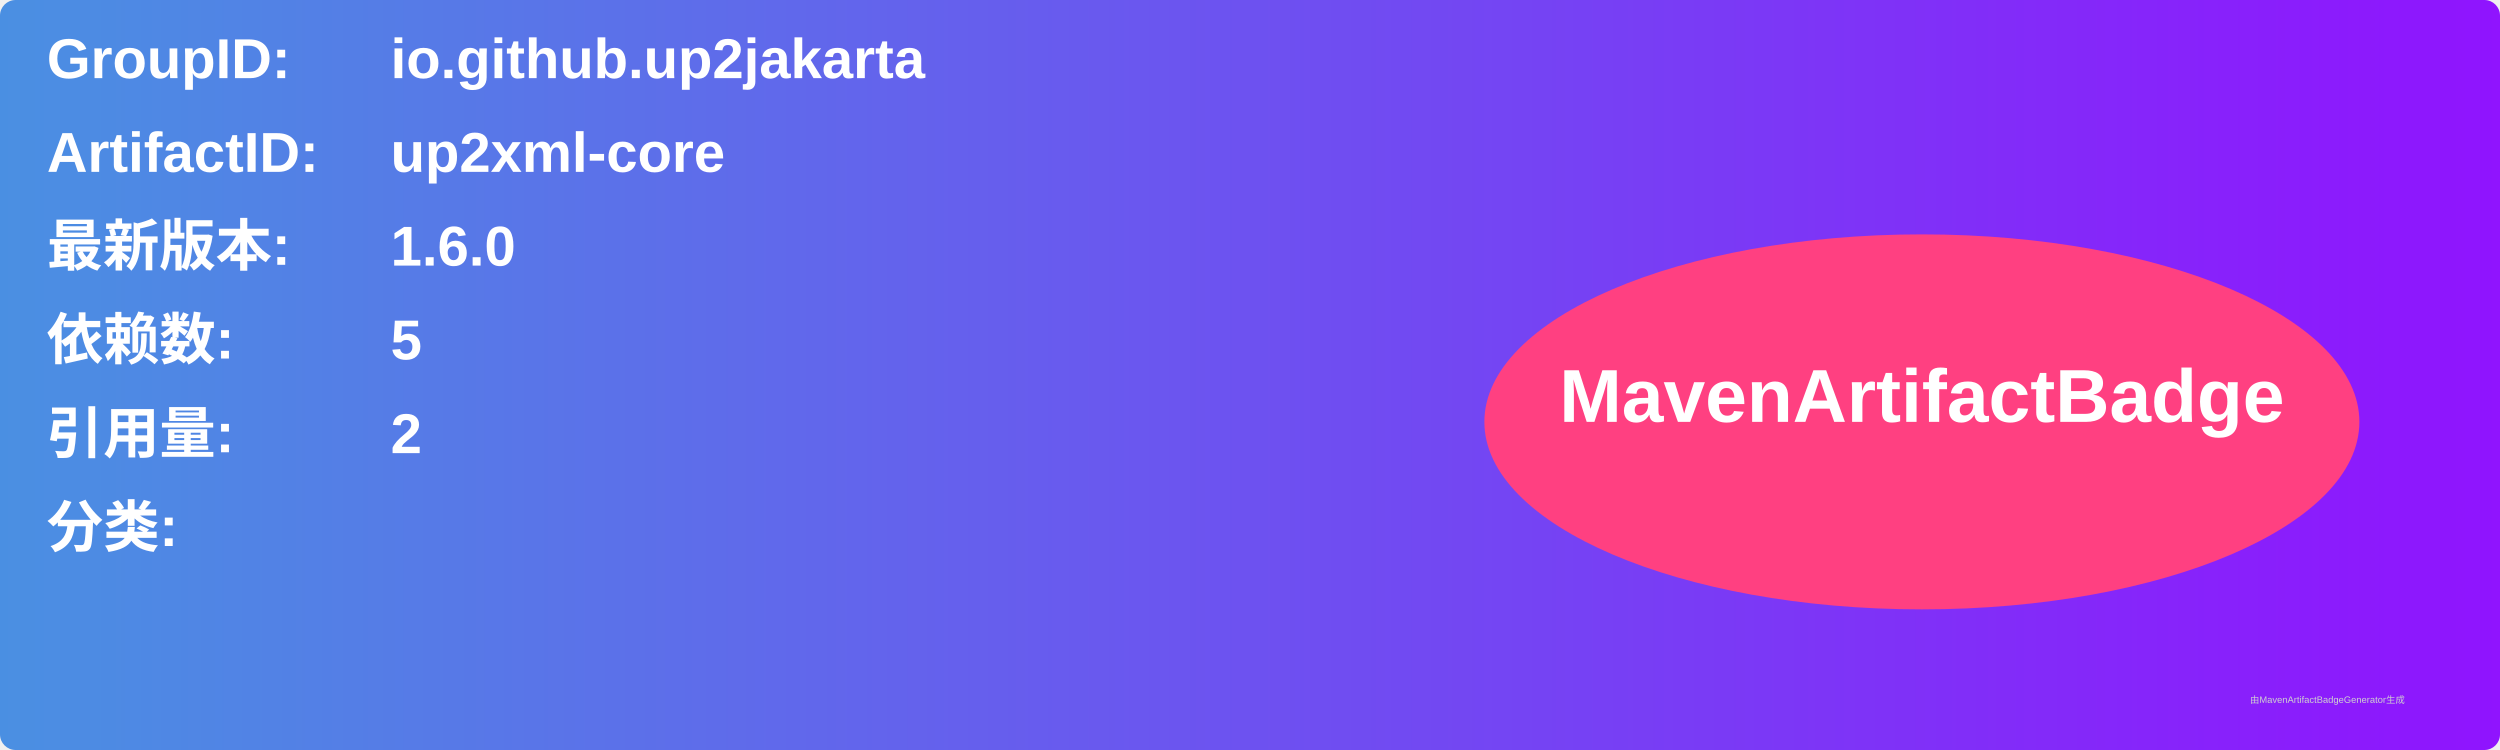
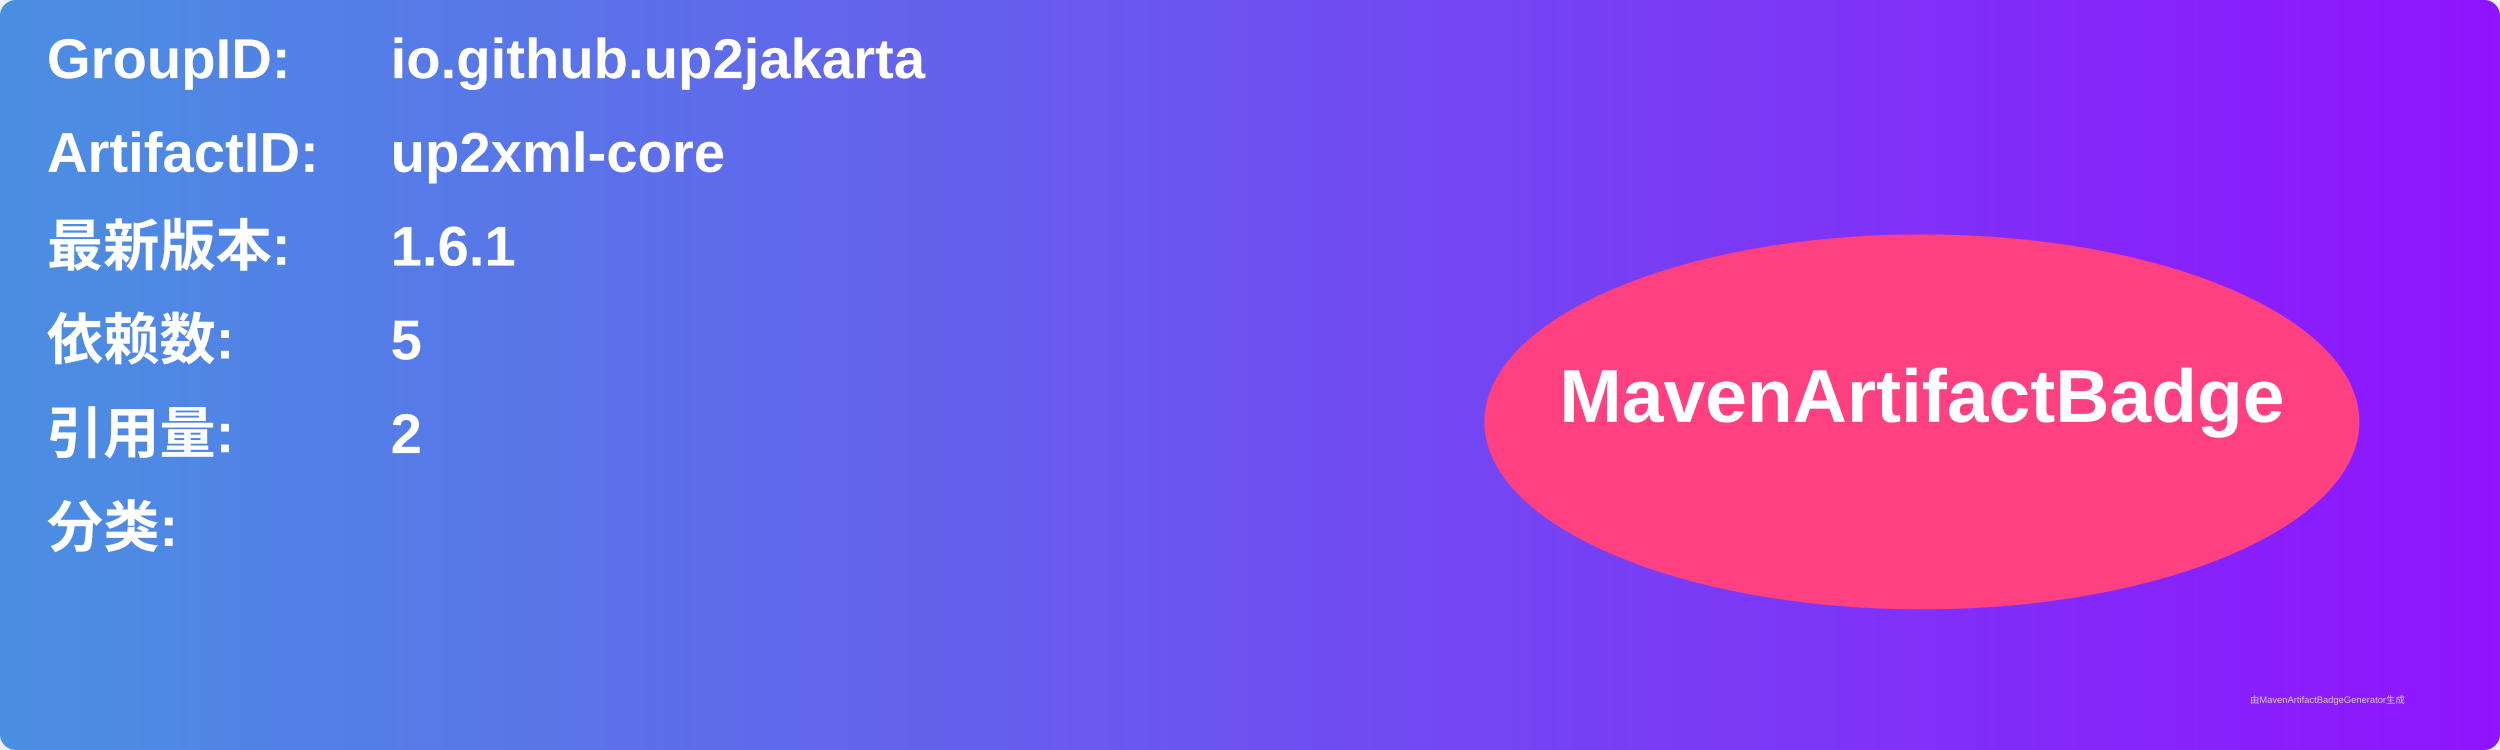
<svg xmlns="http://www.w3.org/2000/svg" width="800" height="240" viewBox="0 0 800 240">
  <linearGradient id="grad" x1="0%" y1="0%" x2="100%" y2="0%">
    <stop offset="0%" stop-color="#4a90e2" />
    <stop offset="100%" stop-color="#9013fe" />
  </linearGradient>
  <rect width="100%" height="100%" rx="5" ry="5" fill="url(#grad)" />
  <g transform="translate(15, 15)">
    <text x="0" y="10" font-family="Arial" font-size="18" fill="white" font-weight="bold" width="260">GroupID:</text>
    <text x="110" y="10" font-family="Arial" font-size="18" fill="white" font-weight="bold" width="460">io.github.up2jakarta</text>
    <text x="0" y="40" font-family="Arial" font-size="18" fill="white" font-weight="bold" width="260">ArtifactID:</text>
    <text x="110" y="40" font-family="Arial" font-size="18" fill="white" font-weight="bold" width="460">up2xml-core</text>
    <text x="0" y="70" font-family="Arial" font-size="18" fill="white" font-weight="bold">最新版本:</text>
    <text x="110" y="70" font-family="Arial" font-size="18" fill="white" font-weight="bold">
-       <tspan font-weight="bold">1.6.0</tspan>
+       <tspan font-weight="bold">1.6.1</tspan>
    </text>
    <text x="0" y="100" font-family="Arial" font-size="18" fill="white" font-weight="bold">依赖数: </text>
    <text x="110" y="100" font-family="Arial" font-size="18" fill="white">
      <tspan font-weight="bold">5</tspan>
    </text>
    <text x="0" y="130" font-family="Arial" font-size="18" fill="white" font-weight="bold">引用量: </text>
    <text x="110" y="130" font-family="Arial" font-size="18" fill="white">
      <tspan font-weight="bold">2</tspan>
    </text>
    <text x="0" y="160" font-family="Arial" font-size="18" fill="white" font-weight="bold">分类:</text>
    <text x="10" y="190" font-family="Arial" font-size="10" fill="white">
      <tspan font-weight="bold" />
    </text>
    <ellipse cx="600" cy="120" rx="140" ry="60" fill="#ff4081" />
    <text x="600" y="120" text-anchor="middle" font-family="Arial" font-size="24" fill="white" font-weight="bold">MavenArtifactBadge</text>
  </g>
  <text x="720" y="225" font-family="Arial" font-size="3" fill="#d0d0d0">由MavenArtifactBadgeGenerator生成</text>
</svg>
